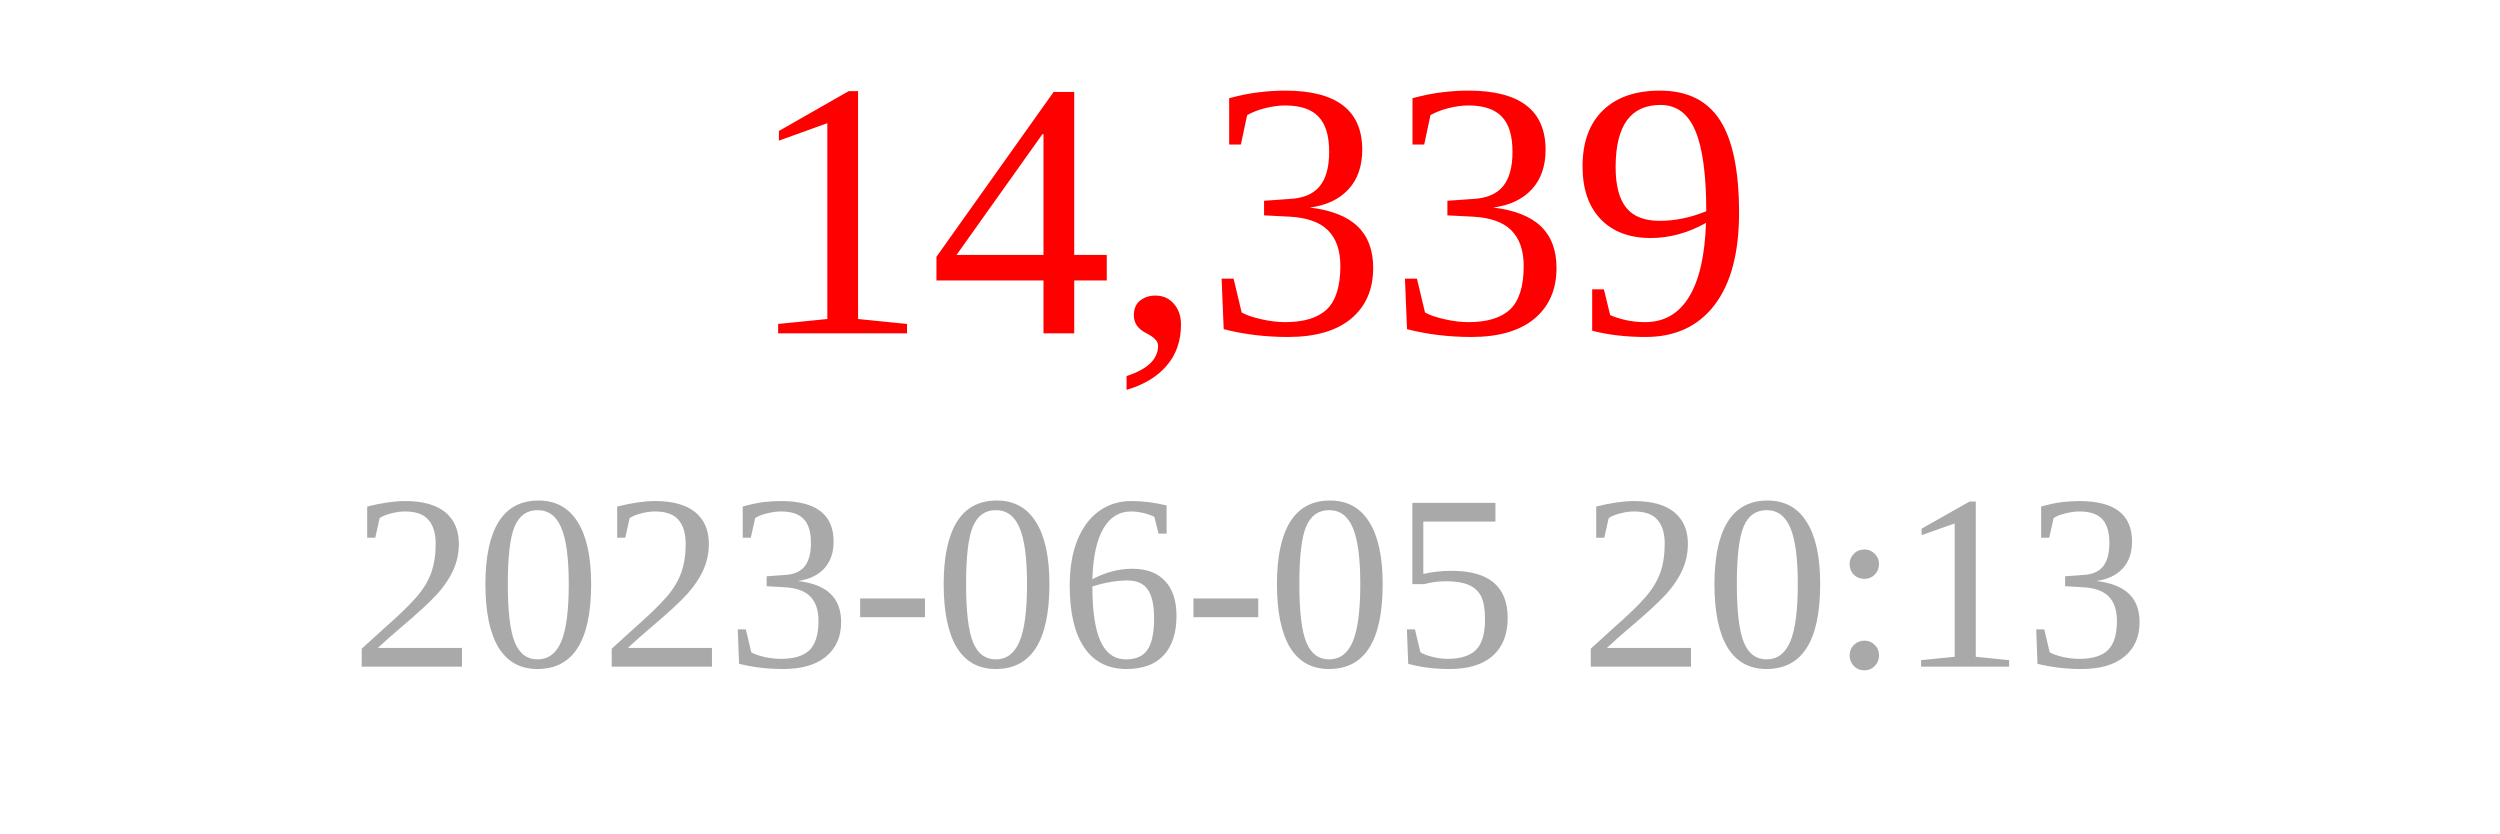
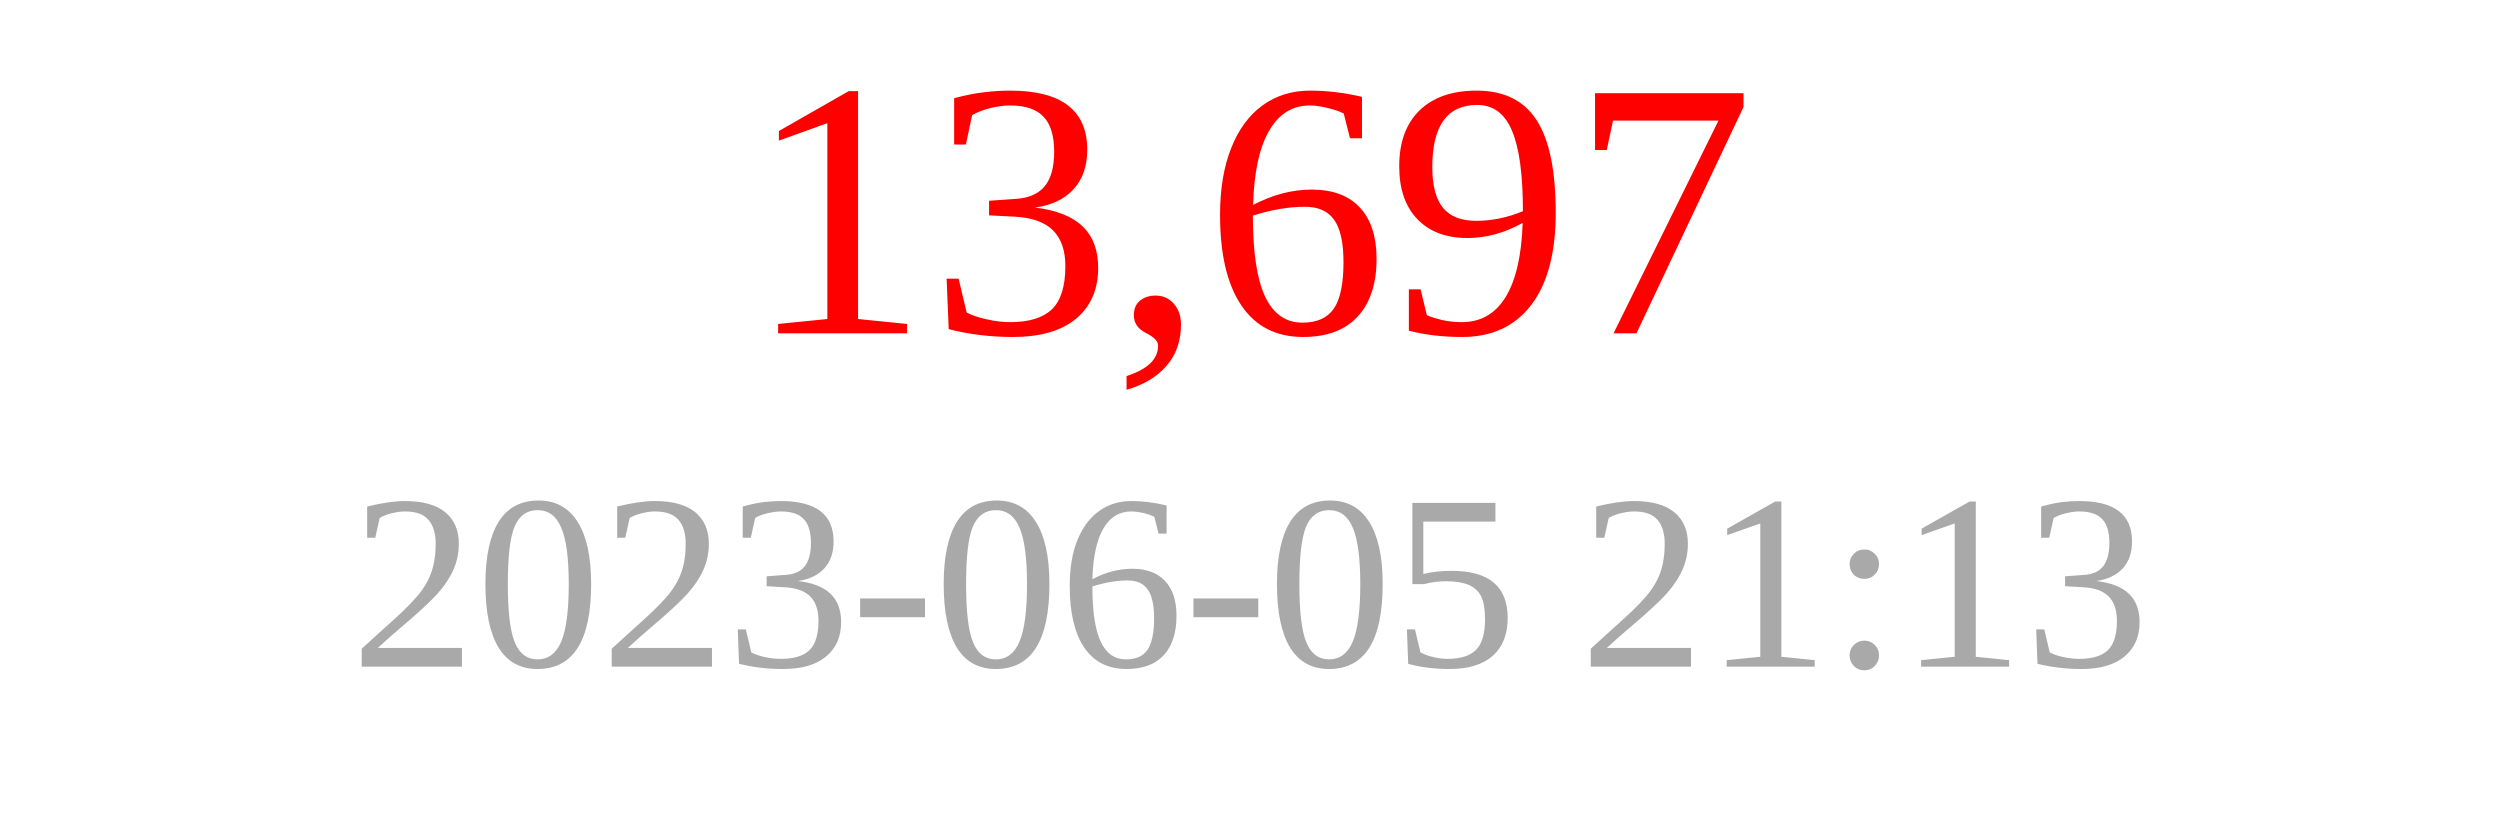
<svg xmlns="http://www.w3.org/2000/svg" width="150" height="50">
-   <text x="75" y="20" font-size="22" fill="red" text-anchor="middle">14,339</text>
-   <text x="75" y="40" font-size="15" fill="darkgray" text-anchor="middle">2023-06-05 20:13</text>
+   <text x="75" y="20" font-size="22" fill="red" text-anchor="middle">13,697</text>
+   <text x="75" y="40" font-size="15" fill="darkgray" text-anchor="middle">2023-06-05 21:13</text>
</svg>
